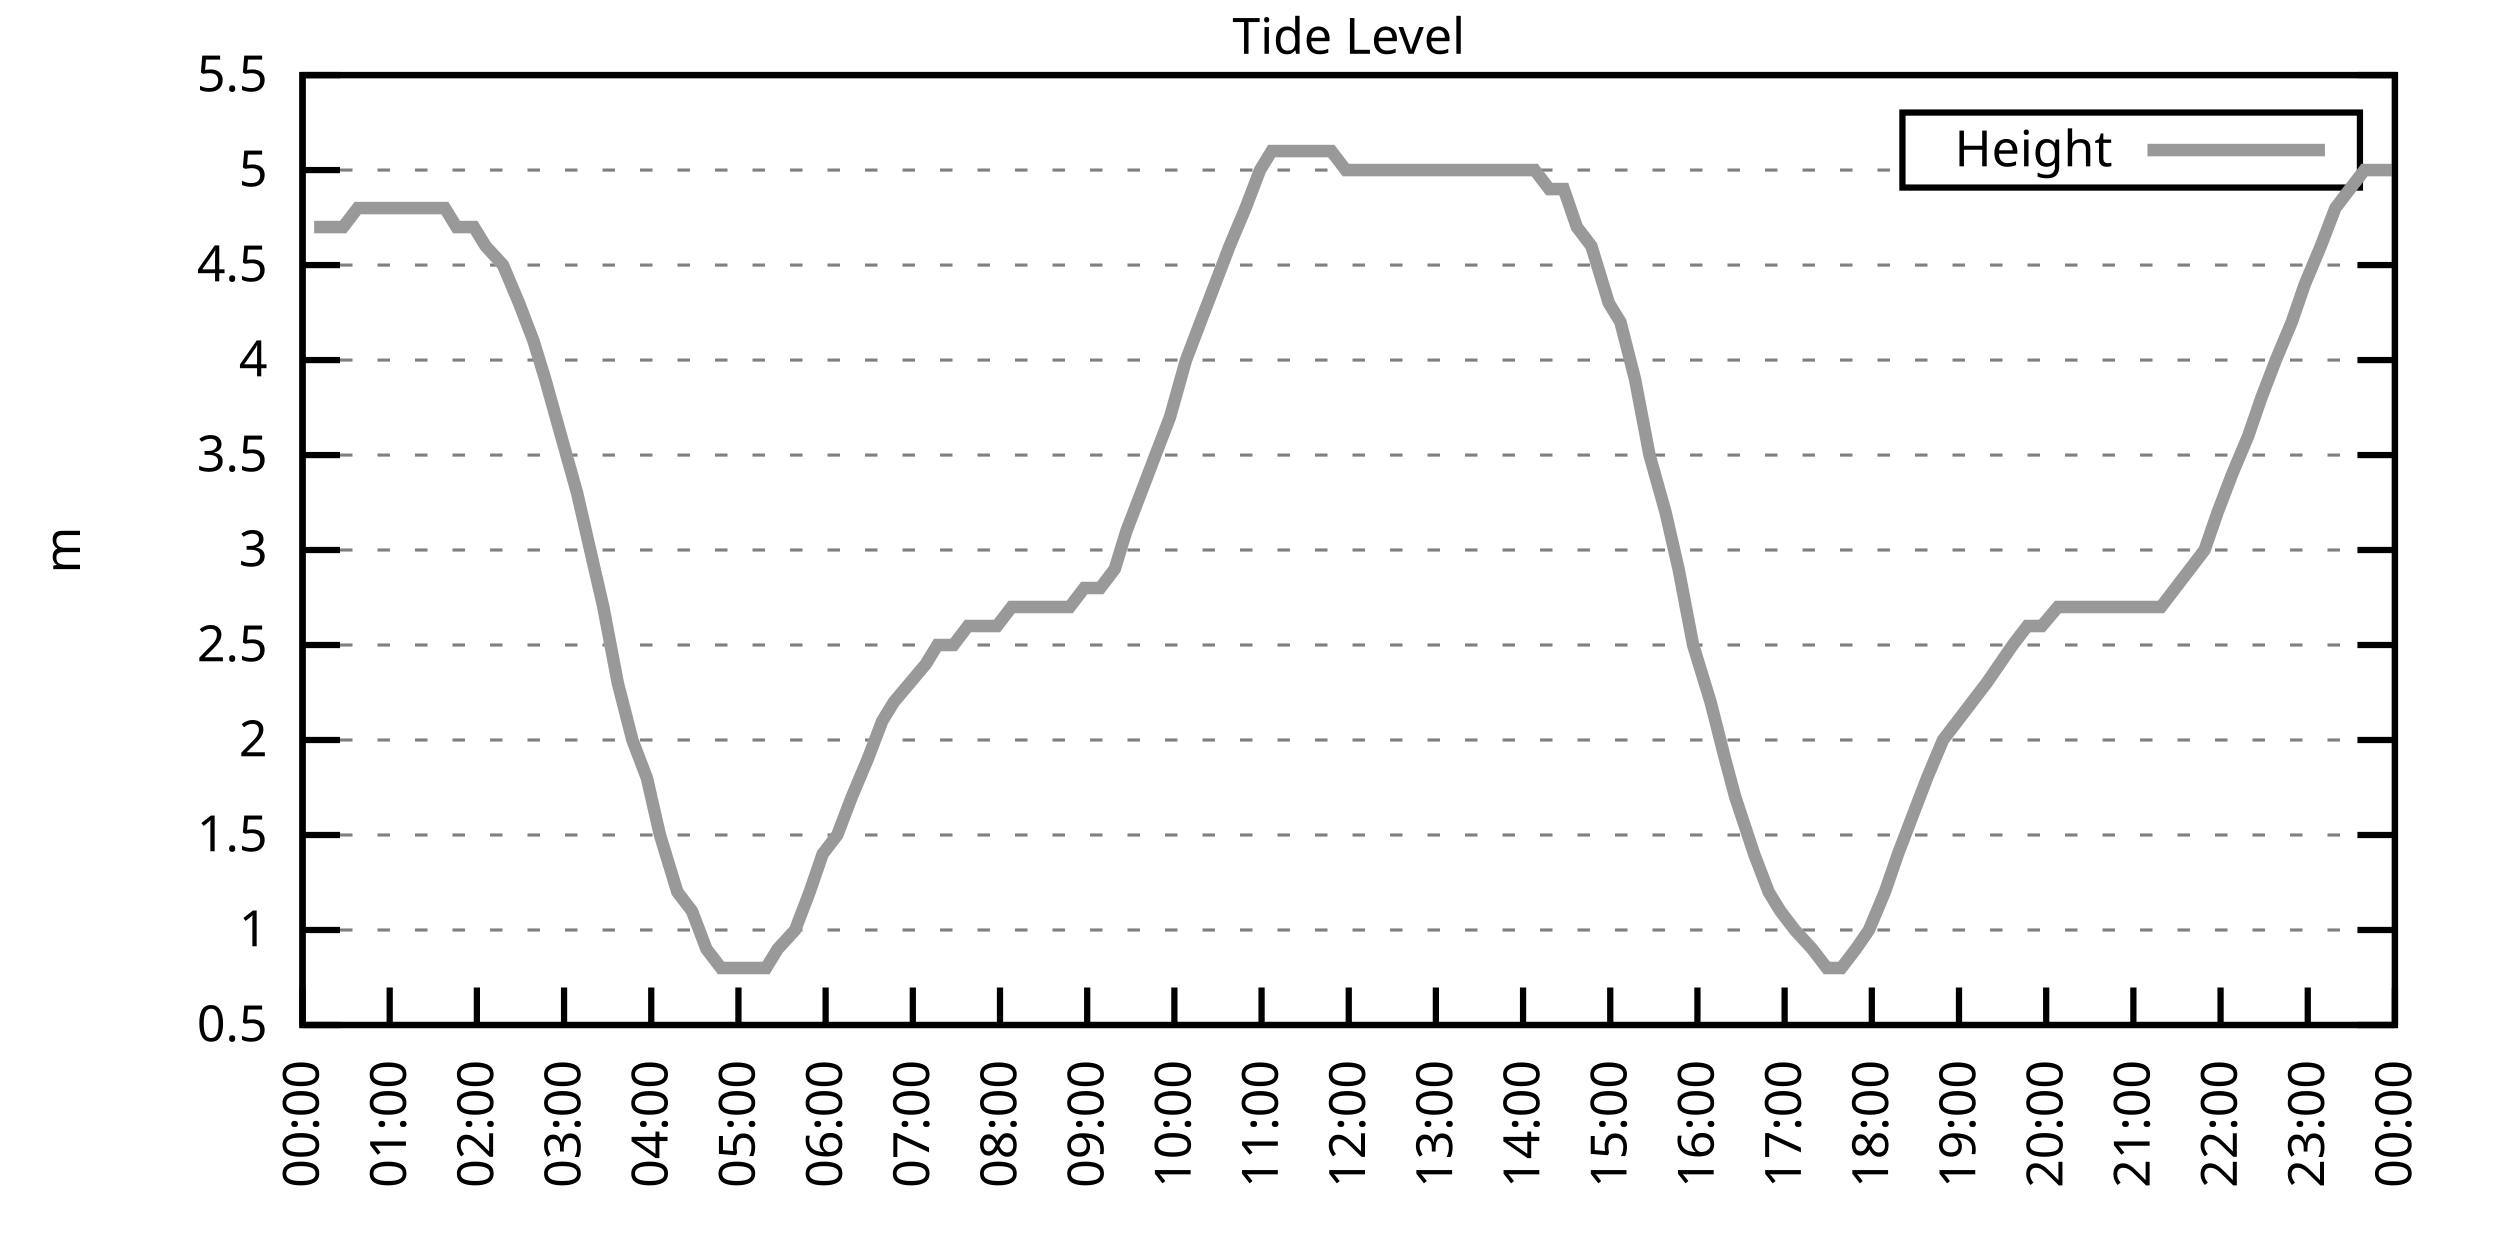
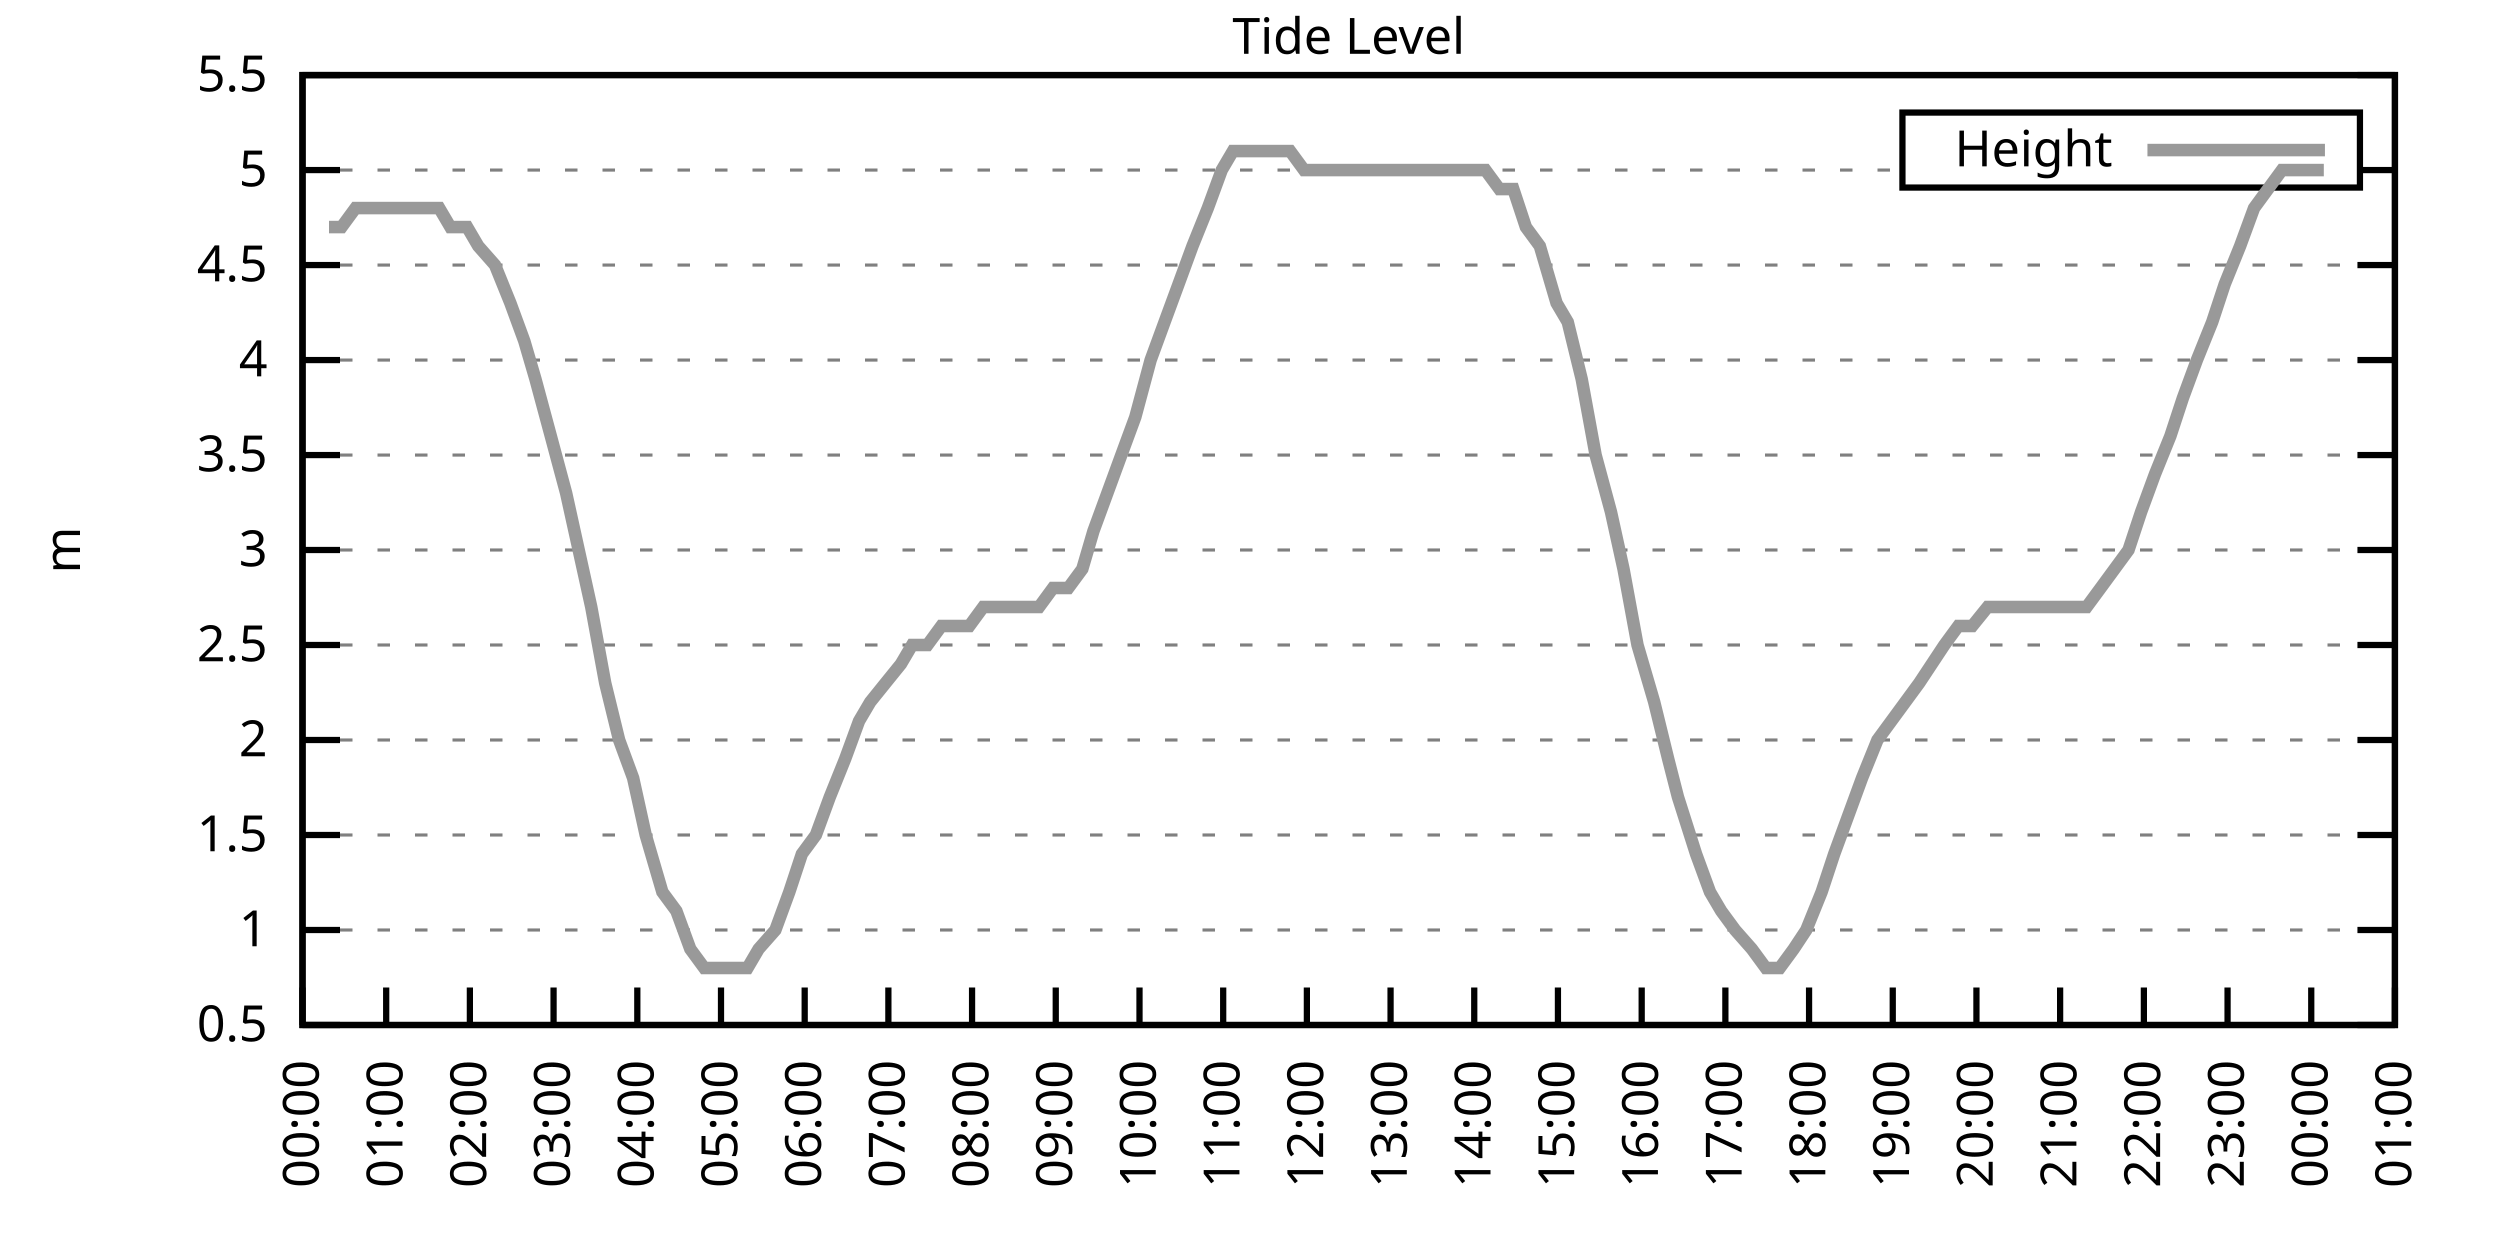
<svg xmlns="http://www.w3.org/2000/svg" xmlns:xlink="http://www.w3.org/1999/xlink" width="400" height="200" viewBox="0 0 400 200">
  <g id="gnuplot_canvas">
    <rect x="0" y="0" width="400" height="200" fill="none" />
    <defs>
      <circle id="gpDot" r="0.5" stroke-width="0.5" stroke="currentColor" />
      <path id="gpPt0" stroke-width="0.333" stroke="currentColor" d="M-1,0 h2 M0,-1 v2" />
      <path id="gpPt1" stroke-width="0.333" stroke="currentColor" d="M-1,-1 L1,1 M1,-1 L-1,1" />
      <path id="gpPt2" stroke-width="0.333" stroke="currentColor" d="M-1,0 L1,0 M0,-1 L0,1 M-1,-1 L1,1 M-1,1 L1,-1" />
      <rect id="gpPt3" stroke-width="0.333" stroke="currentColor" x="-1" y="-1" width="2" height="2" />
      <rect id="gpPt4" stroke-width="0.333" stroke="currentColor" fill="currentColor" x="-1" y="-1" width="2" height="2" />
      <circle id="gpPt5" stroke-width="0.333" stroke="currentColor" cx="0" cy="0" r="1" />
      <use xlink:href="#gpPt5" id="gpPt6" fill="currentColor" stroke="none" />
      <path id="gpPt7" stroke-width="0.333" stroke="currentColor" d="M0,-1.33 L-1.33,0.67 L1.33,0.67 z" />
      <use xlink:href="#gpPt7" id="gpPt8" fill="currentColor" stroke="none" />
      <use xlink:href="#gpPt7" id="gpPt9" stroke="currentColor" transform="rotate(180)" />
      <use xlink:href="#gpPt9" id="gpPt10" fill="currentColor" stroke="none" />
      <use xlink:href="#gpPt3" id="gpPt11" stroke="currentColor" transform="rotate(45)" />
      <use xlink:href="#gpPt11" id="gpPt12" fill="currentColor" stroke="none" />
      <path id="gpPt13" stroke-width="0.333" stroke="currentColor" d="M0,1.330 L1.265,0.411 L0.782,-1.067 L-0.782,-1.076 L-1.265,0.411 z" />
      <use xlink:href="#gpPt13" id="gpPt14" fill="currentColor" stroke="none" />
      <filter id="textbox" filterUnits="objectBoundingBox" x="0" y="0" height="1" width="1">
        <feFlood flood-color="white" flood-opacity="1" result="bgnd" />
        <feComposite in="SourceGraphic" in2="bgnd" operator="atop" />
      </filter>
      <filter id="greybox" filterUnits="objectBoundingBox" x="0" y="0" height="1" width="1">
        <feFlood flood-color="lightgrey" flood-opacity="1" result="grey" />
        <feComposite in="SourceGraphic" in2="grey" operator="atop" />
      </filter>
    </defs>
    <g fill="none" color="white" stroke="currentColor" stroke-width="1.00" stroke-linecap="butt" stroke-linejoin="miter">
</g>
    <g fill="none" color="black" stroke="currentColor" stroke-width="1.00" stroke-linecap="butt" stroke-linejoin="miter">
      <g stroke="none" shape-rendering="crispEdges">
        <polygon fill="rgb(255, 255, 255)" points="48.40,164.00 383.18,164.00 383.18,12.02 48.40,12.02 " />
      </g>
    </g>
    <g fill="none" color="black" stroke="currentColor" stroke-width="1.00" stroke-linecap="butt" stroke-linejoin="miter">
</g>
    <g fill="none" color="black" stroke="black" stroke-width="0.50" stroke-linecap="butt" stroke-linejoin="miter">
</g>
    <g fill="none" color="gray" stroke="currentColor" stroke-width="0.50" stroke-linecap="butt" stroke-linejoin="miter">
      <path stroke="gray" stroke-dasharray="2,4" class="gridline" d="M48.40,164.00 L383.19,164.00  " />
    </g>
    <g fill="none" color="gray" stroke="gray" stroke-width="1.00" stroke-linecap="butt" stroke-linejoin="miter">
</g>
    <g fill="none" color="black" stroke="currentColor" stroke-width="1.00" stroke-linecap="butt" stroke-linejoin="miter">
      <path stroke="black" d="M48.40,164.00 L54.40,164.00 M383.19,164.00 L377.19,164.00  " />
      <g transform="translate(42.80,166.60)" stroke="none" fill="black" font-family="Sans" font-size="8.00" text-anchor="end">
        <text>
          <tspan font-family="Sans"> 0.5</tspan>
        </text>
      </g>
    </g>
    <g fill="none" color="black" stroke="currentColor" stroke-width="1.00" stroke-linecap="butt" stroke-linejoin="miter">
</g>
    <g fill="none" color="black" stroke="black" stroke-width="0.50" stroke-linecap="butt" stroke-linejoin="miter">
</g>
    <g fill="none" color="gray" stroke="currentColor" stroke-width="0.50" stroke-linecap="butt" stroke-linejoin="miter">
      <path stroke="gray" stroke-dasharray="2,4" class="gridline" d="M48.40,148.80 L383.19,148.80  " />
    </g>
    <g fill="none" color="gray" stroke="gray" stroke-width="1.00" stroke-linecap="butt" stroke-linejoin="miter">
</g>
    <g fill="none" color="black" stroke="currentColor" stroke-width="1.00" stroke-linecap="butt" stroke-linejoin="miter">
      <path stroke="black" d="M48.40,148.80 L54.40,148.80 M383.19,148.80 L377.19,148.80  " />
      <g transform="translate(42.80,151.40)" stroke="none" fill="black" font-family="Sans" font-size="8.00" text-anchor="end">
        <text>
          <tspan font-family="Sans"> 1</tspan>
        </text>
      </g>
    </g>
    <g fill="none" color="black" stroke="currentColor" stroke-width="1.00" stroke-linecap="butt" stroke-linejoin="miter">
</g>
    <g fill="none" color="black" stroke="black" stroke-width="0.50" stroke-linecap="butt" stroke-linejoin="miter">
</g>
    <g fill="none" color="gray" stroke="currentColor" stroke-width="0.50" stroke-linecap="butt" stroke-linejoin="miter">
      <path stroke="gray" stroke-dasharray="2,4" class="gridline" d="M48.40,133.60 L383.19,133.60  " />
    </g>
    <g fill="none" color="gray" stroke="gray" stroke-width="1.00" stroke-linecap="butt" stroke-linejoin="miter">
</g>
    <g fill="none" color="black" stroke="currentColor" stroke-width="1.00" stroke-linecap="butt" stroke-linejoin="miter">
      <path stroke="black" d="M48.40,133.60 L54.40,133.60 M383.19,133.60 L377.19,133.60  " />
      <g transform="translate(42.80,136.20)" stroke="none" fill="black" font-family="Sans" font-size="8.00" text-anchor="end">
        <text>
          <tspan font-family="Sans"> 1.5</tspan>
        </text>
      </g>
    </g>
    <g fill="none" color="black" stroke="currentColor" stroke-width="1.00" stroke-linecap="butt" stroke-linejoin="miter">
</g>
    <g fill="none" color="black" stroke="black" stroke-width="0.50" stroke-linecap="butt" stroke-linejoin="miter">
</g>
    <g fill="none" color="gray" stroke="currentColor" stroke-width="0.50" stroke-linecap="butt" stroke-linejoin="miter">
      <path stroke="gray" stroke-dasharray="2,4" class="gridline" d="M48.40,118.40 L383.19,118.40  " />
    </g>
    <g fill="none" color="gray" stroke="gray" stroke-width="1.00" stroke-linecap="butt" stroke-linejoin="miter">
</g>
    <g fill="none" color="black" stroke="currentColor" stroke-width="1.00" stroke-linecap="butt" stroke-linejoin="miter">
      <path stroke="black" d="M48.40,118.40 L54.40,118.40 M383.19,118.40 L377.19,118.40  " />
      <g transform="translate(42.80,121.00)" stroke="none" fill="black" font-family="Sans" font-size="8.00" text-anchor="end">
        <text>
          <tspan font-family="Sans"> 2</tspan>
        </text>
      </g>
    </g>
    <g fill="none" color="black" stroke="currentColor" stroke-width="1.00" stroke-linecap="butt" stroke-linejoin="miter">
</g>
    <g fill="none" color="black" stroke="black" stroke-width="0.50" stroke-linecap="butt" stroke-linejoin="miter">
</g>
    <g fill="none" color="gray" stroke="currentColor" stroke-width="0.50" stroke-linecap="butt" stroke-linejoin="miter">
      <path stroke="gray" stroke-dasharray="2,4" class="gridline" d="M48.40,103.20 L383.19,103.20  " />
    </g>
    <g fill="none" color="gray" stroke="gray" stroke-width="1.00" stroke-linecap="butt" stroke-linejoin="miter">
</g>
    <g fill="none" color="black" stroke="currentColor" stroke-width="1.00" stroke-linecap="butt" stroke-linejoin="miter">
      <path stroke="black" d="M48.40,103.20 L54.40,103.20 M383.19,103.20 L377.19,103.20  " />
      <g transform="translate(42.80,105.80)" stroke="none" fill="black" font-family="Sans" font-size="8.00" text-anchor="end">
        <text>
          <tspan font-family="Sans"> 2.5</tspan>
        </text>
      </g>
    </g>
    <g fill="none" color="black" stroke="currentColor" stroke-width="1.00" stroke-linecap="butt" stroke-linejoin="miter">
</g>
    <g fill="none" color="black" stroke="black" stroke-width="0.50" stroke-linecap="butt" stroke-linejoin="miter">
</g>
    <g fill="none" color="gray" stroke="currentColor" stroke-width="0.50" stroke-linecap="butt" stroke-linejoin="miter">
      <path stroke="gray" stroke-dasharray="2,4" class="gridline" d="M48.40,88.00 L383.19,88.00  " />
    </g>
    <g fill="none" color="gray" stroke="gray" stroke-width="1.00" stroke-linecap="butt" stroke-linejoin="miter">
</g>
    <g fill="none" color="black" stroke="currentColor" stroke-width="1.00" stroke-linecap="butt" stroke-linejoin="miter">
      <path stroke="black" d="M48.40,88.00 L54.40,88.00 M383.19,88.00 L377.19,88.00  " />
      <g transform="translate(42.80,90.60)" stroke="none" fill="black" font-family="Sans" font-size="8.00" text-anchor="end">
        <text>
          <tspan font-family="Sans"> 3</tspan>
        </text>
      </g>
    </g>
    <g fill="none" color="black" stroke="currentColor" stroke-width="1.00" stroke-linecap="butt" stroke-linejoin="miter">
</g>
    <g fill="none" color="black" stroke="black" stroke-width="0.50" stroke-linecap="butt" stroke-linejoin="miter">
</g>
    <g fill="none" color="gray" stroke="currentColor" stroke-width="0.50" stroke-linecap="butt" stroke-linejoin="miter">
      <path stroke="gray" stroke-dasharray="2,4" class="gridline" d="M48.40,72.81 L383.19,72.81  " />
    </g>
    <g fill="none" color="gray" stroke="gray" stroke-width="1.00" stroke-linecap="butt" stroke-linejoin="miter">
</g>
    <g fill="none" color="black" stroke="currentColor" stroke-width="1.00" stroke-linecap="butt" stroke-linejoin="miter">
      <path stroke="black" d="M48.40,72.81 L54.40,72.81 M383.19,72.81 L377.19,72.81  " />
      <g transform="translate(42.80,75.41)" stroke="none" fill="black" font-family="Sans" font-size="8.00" text-anchor="end">
        <text>
          <tspan font-family="Sans"> 3.5</tspan>
        </text>
      </g>
    </g>
    <g fill="none" color="black" stroke="currentColor" stroke-width="1.00" stroke-linecap="butt" stroke-linejoin="miter">
</g>
    <g fill="none" color="black" stroke="black" stroke-width="0.50" stroke-linecap="butt" stroke-linejoin="miter">
</g>
    <g fill="none" color="gray" stroke="currentColor" stroke-width="0.50" stroke-linecap="butt" stroke-linejoin="miter">
      <path stroke="gray" stroke-dasharray="2,4" class="gridline" d="M48.40,57.61 L383.19,57.61  " />
    </g>
    <g fill="none" color="gray" stroke="gray" stroke-width="1.00" stroke-linecap="butt" stroke-linejoin="miter">
</g>
    <g fill="none" color="black" stroke="currentColor" stroke-width="1.00" stroke-linecap="butt" stroke-linejoin="miter">
      <path stroke="black" d="M48.40,57.61 L54.40,57.61 M383.19,57.61 L377.19,57.61  " />
      <g transform="translate(42.80,60.21)" stroke="none" fill="black" font-family="Sans" font-size="8.00" text-anchor="end">
        <text>
          <tspan font-family="Sans"> 4</tspan>
        </text>
      </g>
    </g>
    <g fill="none" color="black" stroke="currentColor" stroke-width="1.00" stroke-linecap="butt" stroke-linejoin="miter">
</g>
    <g fill="none" color="black" stroke="black" stroke-width="0.50" stroke-linecap="butt" stroke-linejoin="miter">
</g>
    <g fill="none" color="gray" stroke="currentColor" stroke-width="0.50" stroke-linecap="butt" stroke-linejoin="miter">
      <path stroke="gray" stroke-dasharray="2,4" class="gridline" d="M48.40,42.41 L383.19,42.41  " />
    </g>
    <g fill="none" color="gray" stroke="gray" stroke-width="1.00" stroke-linecap="butt" stroke-linejoin="miter">
</g>
    <g fill="none" color="black" stroke="currentColor" stroke-width="1.00" stroke-linecap="butt" stroke-linejoin="miter">
      <path stroke="black" d="M48.40,42.41 L54.40,42.41 M383.19,42.41 L377.19,42.41  " />
      <g transform="translate(42.80,45.01)" stroke="none" fill="black" font-family="Sans" font-size="8.00" text-anchor="end">
        <text>
          <tspan font-family="Sans"> 4.5</tspan>
        </text>
      </g>
    </g>
    <g fill="none" color="black" stroke="currentColor" stroke-width="1.00" stroke-linecap="butt" stroke-linejoin="miter">
</g>
    <g fill="none" color="black" stroke="black" stroke-width="0.50" stroke-linecap="butt" stroke-linejoin="miter">
</g>
    <g fill="none" color="gray" stroke="currentColor" stroke-width="0.50" stroke-linecap="butt" stroke-linejoin="miter">
      <path stroke="gray" stroke-dasharray="2,4" class="gridline" d="M48.40,27.21 L304.39,27.21 M377.59,27.21 L383.19,27.21  " />
    </g>
    <g fill="none" color="gray" stroke="gray" stroke-width="1.00" stroke-linecap="butt" stroke-linejoin="miter">
</g>
    <g fill="none" color="black" stroke="currentColor" stroke-width="1.00" stroke-linecap="butt" stroke-linejoin="miter">
      <path stroke="black" d="M48.40,27.21 L54.40,27.21 M383.19,27.21 L377.19,27.21  " />
      <g transform="translate(42.80,29.81)" stroke="none" fill="black" font-family="Sans" font-size="8.00" text-anchor="end">
        <text>
          <tspan font-family="Sans"> 5</tspan>
        </text>
      </g>
    </g>
    <g fill="none" color="black" stroke="currentColor" stroke-width="1.00" stroke-linecap="butt" stroke-linejoin="miter">
</g>
    <g fill="none" color="black" stroke="black" stroke-width="0.50" stroke-linecap="butt" stroke-linejoin="miter">
</g>
    <g fill="none" color="gray" stroke="currentColor" stroke-width="0.50" stroke-linecap="butt" stroke-linejoin="miter">
      <path stroke="gray" stroke-dasharray="2,4" class="gridline" d="M48.40,12.01 L383.19,12.01  " />
    </g>
    <g fill="none" color="gray" stroke="gray" stroke-width="1.00" stroke-linecap="butt" stroke-linejoin="miter">
</g>
    <g fill="none" color="black" stroke="currentColor" stroke-width="1.00" stroke-linecap="butt" stroke-linejoin="miter">
      <path stroke="black" d="M48.40,12.01 L54.40,12.01 M383.19,12.01 L377.19,12.01  " />
      <g transform="translate(42.80,14.61)" stroke="none" fill="black" font-family="Sans" font-size="8.00" text-anchor="end">
        <text>
          <tspan font-family="Sans"> 5.5</tspan>
        </text>
      </g>
    </g>
    <g fill="none" color="black" stroke="currentColor" stroke-width="1.00" stroke-linecap="butt" stroke-linejoin="miter">
      <path stroke="black" d="M48.40,164.00 L48.40,158.00  " />
      <g transform="translate(51.00,169.60) rotate(270.00)" stroke="none" fill="black" font-family="Sans" font-size="8.00" text-anchor="end">
        <text>
          <tspan font-family="Sans">00:00</tspan>
        </text>
      </g>
    </g>
    <g fill="none" color="black" stroke="currentColor" stroke-width="1.00" stroke-linecap="butt" stroke-linejoin="miter">
-       <path stroke="black" d="M62.35,164.00 L62.35,158.00  " />
-       <g transform="translate(64.95,169.60) rotate(270.00)" stroke="none" fill="black" font-family="Sans" font-size="8.00" text-anchor="end">
+       <path stroke="black" d="M61.79,164.00 L61.79,158.00  " />
+       <g transform="translate(64.39,169.60) rotate(270.00)" stroke="none" fill="black" font-family="Sans" font-size="8.00" text-anchor="end">
        <text>
          <tspan font-family="Sans">01:00</tspan>
        </text>
      </g>
    </g>
    <g fill="none" color="black" stroke="currentColor" stroke-width="1.00" stroke-linecap="butt" stroke-linejoin="miter">
-       <path stroke="black" d="M76.30,164.00 L76.30,158.00  " />
-       <g transform="translate(78.90,169.60) rotate(270.00)" stroke="none" fill="black" font-family="Sans" font-size="8.00" text-anchor="end">
+       <path stroke="black" d="M75.18,164.00 L75.18,158.00  " />
+       <g transform="translate(77.78,169.60) rotate(270.00)" stroke="none" fill="black" font-family="Sans" font-size="8.00" text-anchor="end">
        <text>
          <tspan font-family="Sans">02:00</tspan>
        </text>
      </g>
    </g>
    <g fill="none" color="black" stroke="currentColor" stroke-width="1.00" stroke-linecap="butt" stroke-linejoin="miter">
-       <path stroke="black" d="M90.25,164.00 L90.25,158.00  " />
-       <g transform="translate(92.85,169.60) rotate(270.00)" stroke="none" fill="black" font-family="Sans" font-size="8.00" text-anchor="end">
+       <path stroke="black" d="M88.57,164.00 L88.57,158.00  " />
+       <g transform="translate(91.17,169.60) rotate(270.00)" stroke="none" fill="black" font-family="Sans" font-size="8.00" text-anchor="end">
        <text>
          <tspan font-family="Sans">03:00</tspan>
        </text>
      </g>
    </g>
    <g fill="none" color="black" stroke="currentColor" stroke-width="1.00" stroke-linecap="butt" stroke-linejoin="miter">
-       <path stroke="black" d="M104.20,164.00 L104.20,158.00  " />
-       <g transform="translate(106.80,169.60) rotate(270.00)" stroke="none" fill="black" font-family="Sans" font-size="8.00" text-anchor="end">
+       <path stroke="black" d="M101.97,164.00 L101.97,158.00  " />
+       <g transform="translate(104.57,169.60) rotate(270.00)" stroke="none" fill="black" font-family="Sans" font-size="8.00" text-anchor="end">
        <text>
          <tspan font-family="Sans">04:00</tspan>
        </text>
      </g>
    </g>
    <g fill="none" color="black" stroke="currentColor" stroke-width="1.00" stroke-linecap="butt" stroke-linejoin="miter">
-       <path stroke="black" d="M118.15,164.00 L118.15,158.00  " />
-       <g transform="translate(120.75,169.60) rotate(270.00)" stroke="none" fill="black" font-family="Sans" font-size="8.00" text-anchor="end">
+       <path stroke="black" d="M115.36,164.00 L115.36,158.00  " />
+       <g transform="translate(117.96,169.60) rotate(270.00)" stroke="none" fill="black" font-family="Sans" font-size="8.00" text-anchor="end">
        <text>
          <tspan font-family="Sans">05:00</tspan>
        </text>
      </g>
    </g>
    <g fill="none" color="black" stroke="currentColor" stroke-width="1.00" stroke-linecap="butt" stroke-linejoin="miter">
-       <path stroke="black" d="M132.10,164.00 L132.10,158.00  " />
-       <g transform="translate(134.70,169.60) rotate(270.00)" stroke="none" fill="black" font-family="Sans" font-size="8.00" text-anchor="end">
+       <path stroke="black" d="M128.75,164.00 L128.75,158.00  " />
+       <g transform="translate(131.35,169.60) rotate(270.00)" stroke="none" fill="black" font-family="Sans" font-size="8.00" text-anchor="end">
        <text>
          <tspan font-family="Sans">06:00</tspan>
        </text>
      </g>
    </g>
    <g fill="none" color="black" stroke="currentColor" stroke-width="1.00" stroke-linecap="butt" stroke-linejoin="miter">
-       <path stroke="black" d="M146.05,164.00 L146.05,158.00  " />
-       <g transform="translate(148.65,169.60) rotate(270.00)" stroke="none" fill="black" font-family="Sans" font-size="8.00" text-anchor="end">
+       <path stroke="black" d="M142.14,164.00 L142.14,158.00  " />
+       <g transform="translate(144.74,169.60) rotate(270.00)" stroke="none" fill="black" font-family="Sans" font-size="8.00" text-anchor="end">
        <text>
          <tspan font-family="Sans">07:00</tspan>
        </text>
      </g>
    </g>
    <g fill="none" color="black" stroke="currentColor" stroke-width="1.00" stroke-linecap="butt" stroke-linejoin="miter">
-       <path stroke="black" d="M160.00,164.00 L160.00,158.00  " />
-       <g transform="translate(162.60,169.60) rotate(270.00)" stroke="none" fill="black" font-family="Sans" font-size="8.00" text-anchor="end">
+       <path stroke="black" d="M155.53,164.00 L155.53,158.00  " />
+       <g transform="translate(158.13,169.60) rotate(270.00)" stroke="none" fill="black" font-family="Sans" font-size="8.00" text-anchor="end">
        <text>
          <tspan font-family="Sans">08:00</tspan>
        </text>
      </g>
    </g>
    <g fill="none" color="black" stroke="currentColor" stroke-width="1.00" stroke-linecap="butt" stroke-linejoin="miter">
-       <path stroke="black" d="M173.95,164.00 L173.95,158.00  " />
-       <g transform="translate(176.55,169.60) rotate(270.00)" stroke="none" fill="black" font-family="Sans" font-size="8.00" text-anchor="end">
+       <path stroke="black" d="M168.92,164.00 L168.92,158.00  " />
+       <g transform="translate(171.52,169.60) rotate(270.00)" stroke="none" fill="black" font-family="Sans" font-size="8.00" text-anchor="end">
        <text>
          <tspan font-family="Sans">09:00</tspan>
        </text>
      </g>
    </g>
    <g fill="none" color="black" stroke="currentColor" stroke-width="1.00" stroke-linecap="butt" stroke-linejoin="miter">
-       <path stroke="black" d="M187.90,164.00 L187.90,158.00  " />
-       <g transform="translate(190.50,169.60) rotate(270.00)" stroke="none" fill="black" font-family="Sans" font-size="8.00" text-anchor="end">
+       <path stroke="black" d="M182.32,164.00 L182.32,158.00  " />
+       <g transform="translate(184.92,169.60) rotate(270.00)" stroke="none" fill="black" font-family="Sans" font-size="8.00" text-anchor="end">
        <text>
          <tspan font-family="Sans">10:00</tspan>
        </text>
      </g>
    </g>
    <g fill="none" color="black" stroke="currentColor" stroke-width="1.00" stroke-linecap="butt" stroke-linejoin="miter">
-       <path stroke="black" d="M201.85,164.00 L201.85,158.00  " />
-       <g transform="translate(204.45,169.60) rotate(270.00)" stroke="none" fill="black" font-family="Sans" font-size="8.00" text-anchor="end">
+       <path stroke="black" d="M195.71,164.00 L195.71,158.00  " />
+       <g transform="translate(198.31,169.60) rotate(270.00)" stroke="none" fill="black" font-family="Sans" font-size="8.00" text-anchor="end">
        <text>
          <tspan font-family="Sans">11:00</tspan>
        </text>
      </g>
    </g>
    <g fill="none" color="black" stroke="currentColor" stroke-width="1.00" stroke-linecap="butt" stroke-linejoin="miter">
-       <path stroke="black" d="M215.80,164.00 L215.80,158.00  " />
-       <g transform="translate(218.40,169.60) rotate(270.00)" stroke="none" fill="black" font-family="Sans" font-size="8.00" text-anchor="end">
+       <path stroke="black" d="M209.10,164.00 L209.10,158.00  " />
+       <g transform="translate(211.70,169.60) rotate(270.00)" stroke="none" fill="black" font-family="Sans" font-size="8.00" text-anchor="end">
        <text>
          <tspan font-family="Sans">12:00</tspan>
        </text>
      </g>
    </g>
    <g fill="none" color="black" stroke="currentColor" stroke-width="1.00" stroke-linecap="butt" stroke-linejoin="miter">
-       <path stroke="black" d="M229.74,164.00 L229.74,158.00  " />
-       <g transform="translate(232.34,169.60) rotate(270.00)" stroke="none" fill="black" font-family="Sans" font-size="8.00" text-anchor="end">
+       <path stroke="black" d="M222.49,164.00 L222.49,158.00  " />
+       <g transform="translate(225.09,169.60) rotate(270.00)" stroke="none" fill="black" font-family="Sans" font-size="8.00" text-anchor="end">
        <text>
          <tspan font-family="Sans">13:00</tspan>
        </text>
      </g>
    </g>
    <g fill="none" color="black" stroke="currentColor" stroke-width="1.00" stroke-linecap="butt" stroke-linejoin="miter">
-       <path stroke="black" d="M243.69,164.00 L243.69,158.00  " />
-       <g transform="translate(246.29,169.60) rotate(270.00)" stroke="none" fill="black" font-family="Sans" font-size="8.00" text-anchor="end">
+       <path stroke="black" d="M235.88,164.00 L235.88,158.00  " />
+       <g transform="translate(238.48,169.60) rotate(270.00)" stroke="none" fill="black" font-family="Sans" font-size="8.00" text-anchor="end">
        <text>
          <tspan font-family="Sans">14:00</tspan>
        </text>
      </g>
    </g>
    <g fill="none" color="black" stroke="currentColor" stroke-width="1.00" stroke-linecap="butt" stroke-linejoin="miter">
-       <path stroke="black" d="M257.64,164.00 L257.64,158.00  " />
-       <g transform="translate(260.24,169.60) rotate(270.00)" stroke="none" fill="black" font-family="Sans" font-size="8.00" text-anchor="end">
+       <path stroke="black" d="M249.27,164.00 L249.27,158.00  " />
+       <g transform="translate(251.87,169.60) rotate(270.00)" stroke="none" fill="black" font-family="Sans" font-size="8.00" text-anchor="end">
        <text>
          <tspan font-family="Sans">15:00</tspan>
        </text>
      </g>
    </g>
    <g fill="none" color="black" stroke="currentColor" stroke-width="1.00" stroke-linecap="butt" stroke-linejoin="miter">
-       <path stroke="black" d="M271.59,164.00 L271.59,158.00  " />
-       <g transform="translate(274.19,169.60) rotate(270.00)" stroke="none" fill="black" font-family="Sans" font-size="8.00" text-anchor="end">
+       <path stroke="black" d="M262.67,164.00 L262.67,158.00  " />
+       <g transform="translate(265.27,169.60) rotate(270.00)" stroke="none" fill="black" font-family="Sans" font-size="8.00" text-anchor="end">
        <text>
          <tspan font-family="Sans">16:00</tspan>
        </text>
      </g>
    </g>
    <g fill="none" color="black" stroke="currentColor" stroke-width="1.00" stroke-linecap="butt" stroke-linejoin="miter">
-       <path stroke="black" d="M285.54,164.00 L285.54,158.00  " />
-       <g transform="translate(288.14,169.60) rotate(270.00)" stroke="none" fill="black" font-family="Sans" font-size="8.00" text-anchor="end">
+       <path stroke="black" d="M276.06,164.00 L276.06,158.00  " />
+       <g transform="translate(278.66,169.60) rotate(270.00)" stroke="none" fill="black" font-family="Sans" font-size="8.00" text-anchor="end">
        <text>
          <tspan font-family="Sans">17:00</tspan>
        </text>
      </g>
    </g>
    <g fill="none" color="black" stroke="currentColor" stroke-width="1.00" stroke-linecap="butt" stroke-linejoin="miter">
-       <path stroke="black" d="M299.49,164.00 L299.49,158.00  " />
-       <g transform="translate(302.09,169.60) rotate(270.00)" stroke="none" fill="black" font-family="Sans" font-size="8.00" text-anchor="end">
+       <path stroke="black" d="M289.45,164.00 L289.45,158.00  " />
+       <g transform="translate(292.05,169.60) rotate(270.00)" stroke="none" fill="black" font-family="Sans" font-size="8.00" text-anchor="end">
        <text>
          <tspan font-family="Sans">18:00</tspan>
        </text>
      </g>
    </g>
    <g fill="none" color="black" stroke="currentColor" stroke-width="1.00" stroke-linecap="butt" stroke-linejoin="miter">
-       <path stroke="black" d="M313.44,164.00 L313.44,158.00  " />
-       <g transform="translate(316.04,169.60) rotate(270.00)" stroke="none" fill="black" font-family="Sans" font-size="8.00" text-anchor="end">
+       <path stroke="black" d="M302.84,164.00 L302.84,158.00  " />
+       <g transform="translate(305.44,169.60) rotate(270.00)" stroke="none" fill="black" font-family="Sans" font-size="8.00" text-anchor="end">
        <text>
          <tspan font-family="Sans">19:00</tspan>
        </text>
      </g>
    </g>
    <g fill="none" color="black" stroke="currentColor" stroke-width="1.00" stroke-linecap="butt" stroke-linejoin="miter">
-       <path stroke="black" d="M327.39,164.00 L327.39,158.00  " />
-       <g transform="translate(329.99,169.60) rotate(270.00)" stroke="none" fill="black" font-family="Sans" font-size="8.00" text-anchor="end">
+       <path stroke="black" d="M316.23,164.00 L316.23,158.00  " />
+       <g transform="translate(318.83,169.60) rotate(270.00)" stroke="none" fill="black" font-family="Sans" font-size="8.00" text-anchor="end">
        <text>
          <tspan font-family="Sans">20:00</tspan>
        </text>
      </g>
    </g>
    <g fill="none" color="black" stroke="currentColor" stroke-width="1.00" stroke-linecap="butt" stroke-linejoin="miter">
-       <path stroke="black" d="M341.34,164.00 L341.34,158.00  " />
-       <g transform="translate(343.94,169.60) rotate(270.00)" stroke="none" fill="black" font-family="Sans" font-size="8.00" text-anchor="end">
+       <path stroke="black" d="M329.62,164.00 L329.62,158.00  " />
+       <g transform="translate(332.22,169.60) rotate(270.00)" stroke="none" fill="black" font-family="Sans" font-size="8.00" text-anchor="end">
        <text>
          <tspan font-family="Sans">21:00</tspan>
        </text>
      </g>
    </g>
    <g fill="none" color="black" stroke="currentColor" stroke-width="1.00" stroke-linecap="butt" stroke-linejoin="miter">
-       <path stroke="black" d="M355.29,164.00 L355.29,158.00  " />
-       <g transform="translate(357.89,169.60) rotate(270.00)" stroke="none" fill="black" font-family="Sans" font-size="8.00" text-anchor="end">
+       <path stroke="black" d="M343.02,164.00 L343.02,158.00  " />
+       <g transform="translate(345.62,169.60) rotate(270.00)" stroke="none" fill="black" font-family="Sans" font-size="8.00" text-anchor="end">
        <text>
          <tspan font-family="Sans">22:00</tspan>
        </text>
      </g>
    </g>
    <g fill="none" color="black" stroke="currentColor" stroke-width="1.00" stroke-linecap="butt" stroke-linejoin="miter">
-       <path stroke="black" d="M369.24,164.00 L369.24,158.00  " />
-       <g transform="translate(371.84,169.60) rotate(270.00)" stroke="none" fill="black" font-family="Sans" font-size="8.00" text-anchor="end">
+       <path stroke="black" d="M356.41,164.00 L356.41,158.00  " />
+       <g transform="translate(359.01,169.60) rotate(270.00)" stroke="none" fill="black" font-family="Sans" font-size="8.00" text-anchor="end">
        <text>
          <tspan font-family="Sans">23:00</tspan>
+         </text>
+       </g>
+     </g>
+     <g fill="none" color="black" stroke="currentColor" stroke-width="1.00" stroke-linecap="butt" stroke-linejoin="miter">
+       <path stroke="black" d="M369.80,164.00 L369.80,158.00  " />
+       <g transform="translate(372.40,169.60) rotate(270.00)" stroke="none" fill="black" font-family="Sans" font-size="8.00" text-anchor="end">
+         <text>
+           <tspan font-family="Sans">00:00</tspan>
        </text>
      </g>
    </g>
    <g fill="none" color="black" stroke="currentColor" stroke-width="1.00" stroke-linecap="butt" stroke-linejoin="miter">
      <path stroke="black" d="M383.19,164.00 L383.19,158.00  " />
      <g transform="translate(385.79,169.60) rotate(270.00)" stroke="none" fill="black" font-family="Sans" font-size="8.00" text-anchor="end">
        <text>
-           <tspan font-family="Sans">00:00</tspan>
+           <tspan font-family="Sans">01:00</tspan>
        </text>
      </g>
    </g>
    <g fill="none" color="black" stroke="currentColor" stroke-width="1.00" stroke-linecap="butt" stroke-linejoin="miter">
</g>
    <g fill="none" color="black" stroke="currentColor" stroke-width="1.00" stroke-linecap="butt" stroke-linejoin="miter">
      <path stroke="black" d="M48.40,12.01 L48.40,164.00 L383.19,164.00 L383.19,12.01 L48.40,12.01 Z  " />
    </g>
    <g fill="none" color="black" stroke="currentColor" stroke-width="1.00" stroke-linecap="butt" stroke-linejoin="miter">
</g>
    <g fill="none" color="black" stroke="currentColor" stroke-width="1.00" stroke-linecap="butt" stroke-linejoin="miter">
      <path stroke="black" d="M304.39,30.01 L304.39,18.01 L377.59,18.01 L377.59,30.01 L304.39,30.01 Z  " />
    </g>
    <g id="Tide_level_plot_1">
      <g fill="none" color="white" stroke="black" stroke-width="2.00" stroke-linecap="butt" stroke-linejoin="miter">
</g>
      <g fill="none" color="black" stroke="currentColor" stroke-width="2.00" stroke-linecap="butt" stroke-linejoin="miter">
        <g transform="translate(337.99,26.61)" stroke="none" fill="black" font-family="Sans" font-size="8.00" text-anchor="end">
          <text>
            <tspan font-family="Sans">Height</tspan>
          </text>
        </g>
      </g>
      <g fill="none" color="black" stroke="currentColor" stroke-width="2.00" stroke-linecap="butt" stroke-linejoin="miter">
-         <path stroke="rgb(153, 153, 153)" d="M343.59,24.01 L371.99,24.01 M50.26,36.33 L52.82,36.33 L54.91,36.33 L57.23,33.29 L59.56,33.29 L62.12,33.29   L64.21,33.29 L66.53,33.29 L69.09,33.29 L71.18,33.29 L73.04,36.33 L75.83,36.33 L77.69,39.37 L80.48,42.41   L83.04,48.49 L85.37,54.57 L87.23,60.65 L89.78,69.77 L92.34,78.89 L94.43,88.00 L96.53,97.12 L98.85,109.28   L101.18,118.40 L103.50,124.48 L105.59,133.60 L108.38,142.72 L110.71,145.76 L113.03,151.84 L115.36,154.88 L117.45,154.88   L120.24,154.88 L122.57,154.88 L124.43,151.84 L127.22,148.80 L129.54,142.72 L131.63,136.64 L133.96,133.60 L136.28,127.52   L138.84,121.44 L141.16,115.36 L143.02,112.32 L145.58,109.28 L148.14,106.24 L150.00,103.20 L152.56,103.20 L154.88,100.16   L157.44,100.16 L159.53,100.16 L161.86,97.12 L164.18,97.12 L166.74,97.12 L168.83,97.12 L171.16,97.12 L173.48,94.08   L176.04,94.08 L178.36,91.04 L180.22,84.97 L182.55,78.89 L184.87,72.81 L187.20,66.73 L189.76,57.61 L192.08,51.53   L194.41,45.45 L196.73,39.37 L199.29,33.29 L201.61,27.21 L203.47,24.17 L205.80,24.17 L208.36,24.17 L210.68,24.17   L213.01,24.17 L215.33,27.21 L217.19,27.21 L220.21,27.21 L222.54,27.21 L224.63,27.21 L226.95,27.21 L229.28,27.21   L231.37,27.21 L233.93,27.21 L236.02,27.21 L238.58,27.21 L241.14,27.21 L243.46,27.21 L245.55,27.21 L247.88,30.25   L250.20,30.25 L252.30,36.33 L254.62,39.37 L257.41,48.49 L259.27,51.53 L261.60,60.65 L263.92,72.81 L266.48,81.93   L268.57,91.04 L270.90,103.20 L273.69,112.32 L276.01,121.44 L277.64,127.52 L280.66,136.64 L282.99,142.72 L284.85,145.76   L287.17,148.80 L289.96,151.84 L292.29,154.88 L294.61,154.88 L296.94,151.84 L299.03,148.80 L301.58,142.72 L303.68,136.64   L306.00,130.56 L308.33,124.48 L310.88,118.40 L313.21,115.36 L315.53,112.32 L317.86,109.28 L319.95,106.24 L322.04,103.20   L324.37,100.16 L326.69,100.16 L329.25,97.12 L331.34,97.12 L333.67,97.12 L335.99,97.12 L338.55,97.12 L341.11,97.12   L342.74,97.12 L345.76,97.12 L348.08,94.08 L350.41,91.04 L352.73,88.00 L354.83,81.93 L357.15,75.85 L359.71,69.77   L361.80,63.69 L364.13,57.61 L366.68,51.53 L368.78,45.45 L371.33,39.37 L373.66,33.29 L375.98,30.25 L378.31,27.21   L380.63,27.21 L382.96,27.21  " />
+         <path stroke="rgb(153, 153, 153)" d="M343.59,24.01 L371.99,24.01 M52.64,36.33 L54.65,36.33 L56.88,33.29 L59.11,33.29 L61.57,33.29 L63.58,33.29   L65.81,33.29 L68.26,33.29 L70.27,33.29 L72.06,36.33 L74.74,36.33 L76.52,39.37 L79.20,42.41 L81.66,48.49   L83.89,54.57 L85.67,60.65 L88.13,69.77 L90.58,78.89 L92.59,88.00 L94.60,97.12 L96.83,109.28 L99.06,118.40   L101.30,124.48 L103.31,133.60 L105.98,142.72 L108.22,145.76 L110.45,151.84 L112.68,154.88 L114.69,154.88 L117.37,154.88   L119.60,154.88 L121.38,151.84 L124.06,148.80 L126.29,142.72 L128.30,136.64 L130.54,133.60 L132.77,127.52 L135.22,121.44   L137.45,115.36 L139.24,112.32 L141.69,109.28 L144.15,106.24 L145.94,103.20 L148.39,103.20 L150.62,100.16 L153.08,100.16   L155.09,100.16 L157.32,97.12 L159.55,97.12 L162.01,97.12 L164.01,97.12 L166.25,97.12 L168.48,94.08 L170.93,94.08   L173.17,91.04 L174.95,84.97 L177.18,78.89 L179.41,72.81 L181.65,66.73 L184.10,57.61 L186.33,51.53 L188.57,45.45   L190.80,39.37 L193.25,33.29 L195.48,27.21 L197.27,24.17 L199.50,24.17 L201.96,24.17 L204.19,24.17 L206.42,24.17   L208.65,27.21 L210.44,27.21 L213.34,27.21 L215.57,27.21 L217.58,27.21 L219.81,27.21 L222.04,27.21 L224.05,27.21   L226.51,27.21 L228.52,27.21 L230.97,27.21 L233.43,27.21 L235.66,27.21 L237.67,27.21 L239.90,30.25 L242.13,30.25   L244.14,36.33 L246.37,39.37 L249.05,48.49 L250.84,51.53 L253.07,60.65 L255.30,72.81 L257.76,81.93 L259.76,91.04   L262.00,103.20 L264.67,112.32 L266.91,121.44 L268.47,127.52 L271.37,136.64 L273.60,142.72 L275.39,145.76 L277.62,148.80   L280.30,151.84 L282.53,154.88 L284.76,154.88 L286.99,151.84 L289.00,148.80 L291.46,142.72 L293.47,136.64 L295.70,130.56   L297.93,124.48 L300.39,118.40 L302.62,115.36 L304.85,112.32 L307.08,109.28 L309.09,106.24 L311.10,103.20 L313.33,100.16   L315.56,100.16 L318.02,97.12 L320.03,97.12 L322.26,97.12 L324.49,97.12 L326.95,97.12 L329.40,97.12 L330.96,97.12   L333.86,97.12 L336.10,94.08 L338.33,91.04 L340.56,88.00 L342.57,81.93 L344.80,75.85 L347.26,69.77 L349.26,63.69   L351.50,57.61 L353.95,51.53 L355.96,45.45 L358.42,39.37 L360.65,33.29 L362.88,30.25 L365.11,27.21 L367.34,27.21   L369.58,27.21 L371.81,27.21  " />
      </g>
    </g>
    <g fill="none" color="black" stroke="currentColor" stroke-width="2.00" stroke-linecap="butt" stroke-linejoin="miter">
</g>
    <g fill="none" color="black" stroke="black" stroke-width="1.00" stroke-linecap="butt" stroke-linejoin="miter">
</g>
    <g fill="none" color="black" stroke="currentColor" stroke-width="1.00" stroke-linecap="butt" stroke-linejoin="miter">
      <path stroke="black" d="M48.40,12.01 L48.40,164.00 L383.19,164.00 L383.19,12.01 L48.40,12.01 Z  " />
      <g transform="translate(12.80,88.01) rotate(270.00)" stroke="none" fill="black" font-family="Sans" font-size="8.00" text-anchor="middle">
        <text>
          <tspan font-family="Sans">m</tspan>
        </text>
      </g>
    </g>
    <g fill="none" color="black" stroke="currentColor" stroke-width="1.00" stroke-linecap="butt" stroke-linejoin="miter">
</g>
    <g fill="none" color="black" stroke="currentColor" stroke-width="1.00" stroke-linecap="butt" stroke-linejoin="miter">
      <g transform="translate(215.79,8.61)" stroke="none" fill="black" font-family="Sans" font-size="8.00" text-anchor="middle">
        <text>
          <tspan font-family="Sans">Tide Level</tspan>
        </text>
      </g>
    </g>
    <g fill="none" color="black" stroke="currentColor" stroke-width="1.00" stroke-linecap="butt" stroke-linejoin="miter">
</g>
  </g>
</svg>
